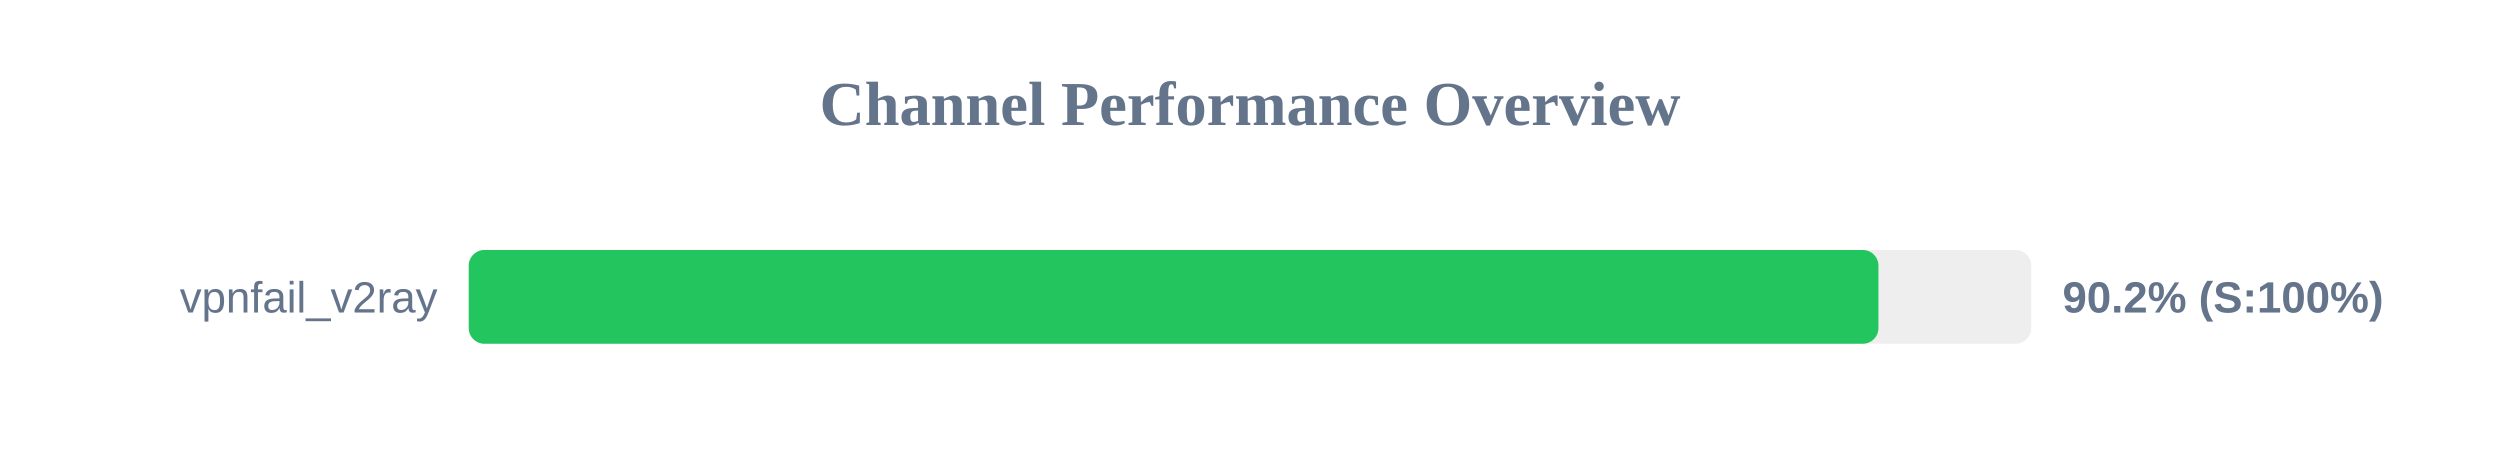
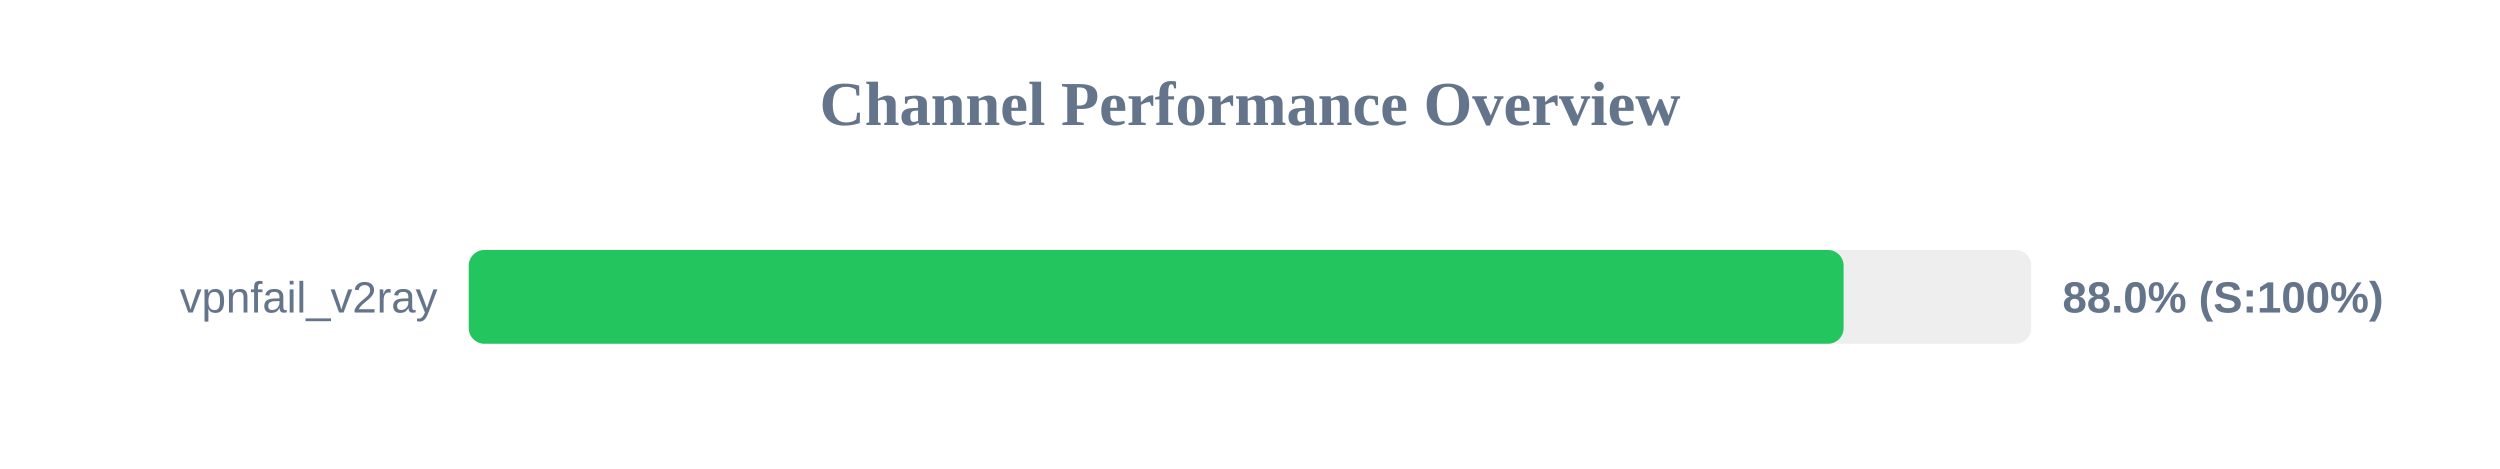
<svg xmlns="http://www.w3.org/2000/svg" width="800" height="150" version="1.1">
  <style>
        .row { font: 14px Arial; fill: #64748b; }
        .score { font: bold 14px Arial; fill: #64748b; }
    </style>
  <text x="400" y="40" text-anchor="middle" font-size="20px" font-weight="bold" fill="#64748b">Channel Performance Overview</text>
  <rect x="150" y="80" width="500" height="30" fill="#eee" rx="5" />
-   <rect x="150" y="80" width="451.1" height="30" fill="#22c55e" rx="5" />
+   <rect x="150" y="80" width="439.95" height="30" fill="#22c55e" rx="5" />
  <text x="140" y="100" text-anchor="end" class="row">vpnfail_v2ray</text>
-   <text x="660" y="100" text-anchor="start" class="score">90.2% (S:100%)</text>
+   <text x="660" y="100" text-anchor="start" class="score">88.0% (S:100%)</text>
</svg>
